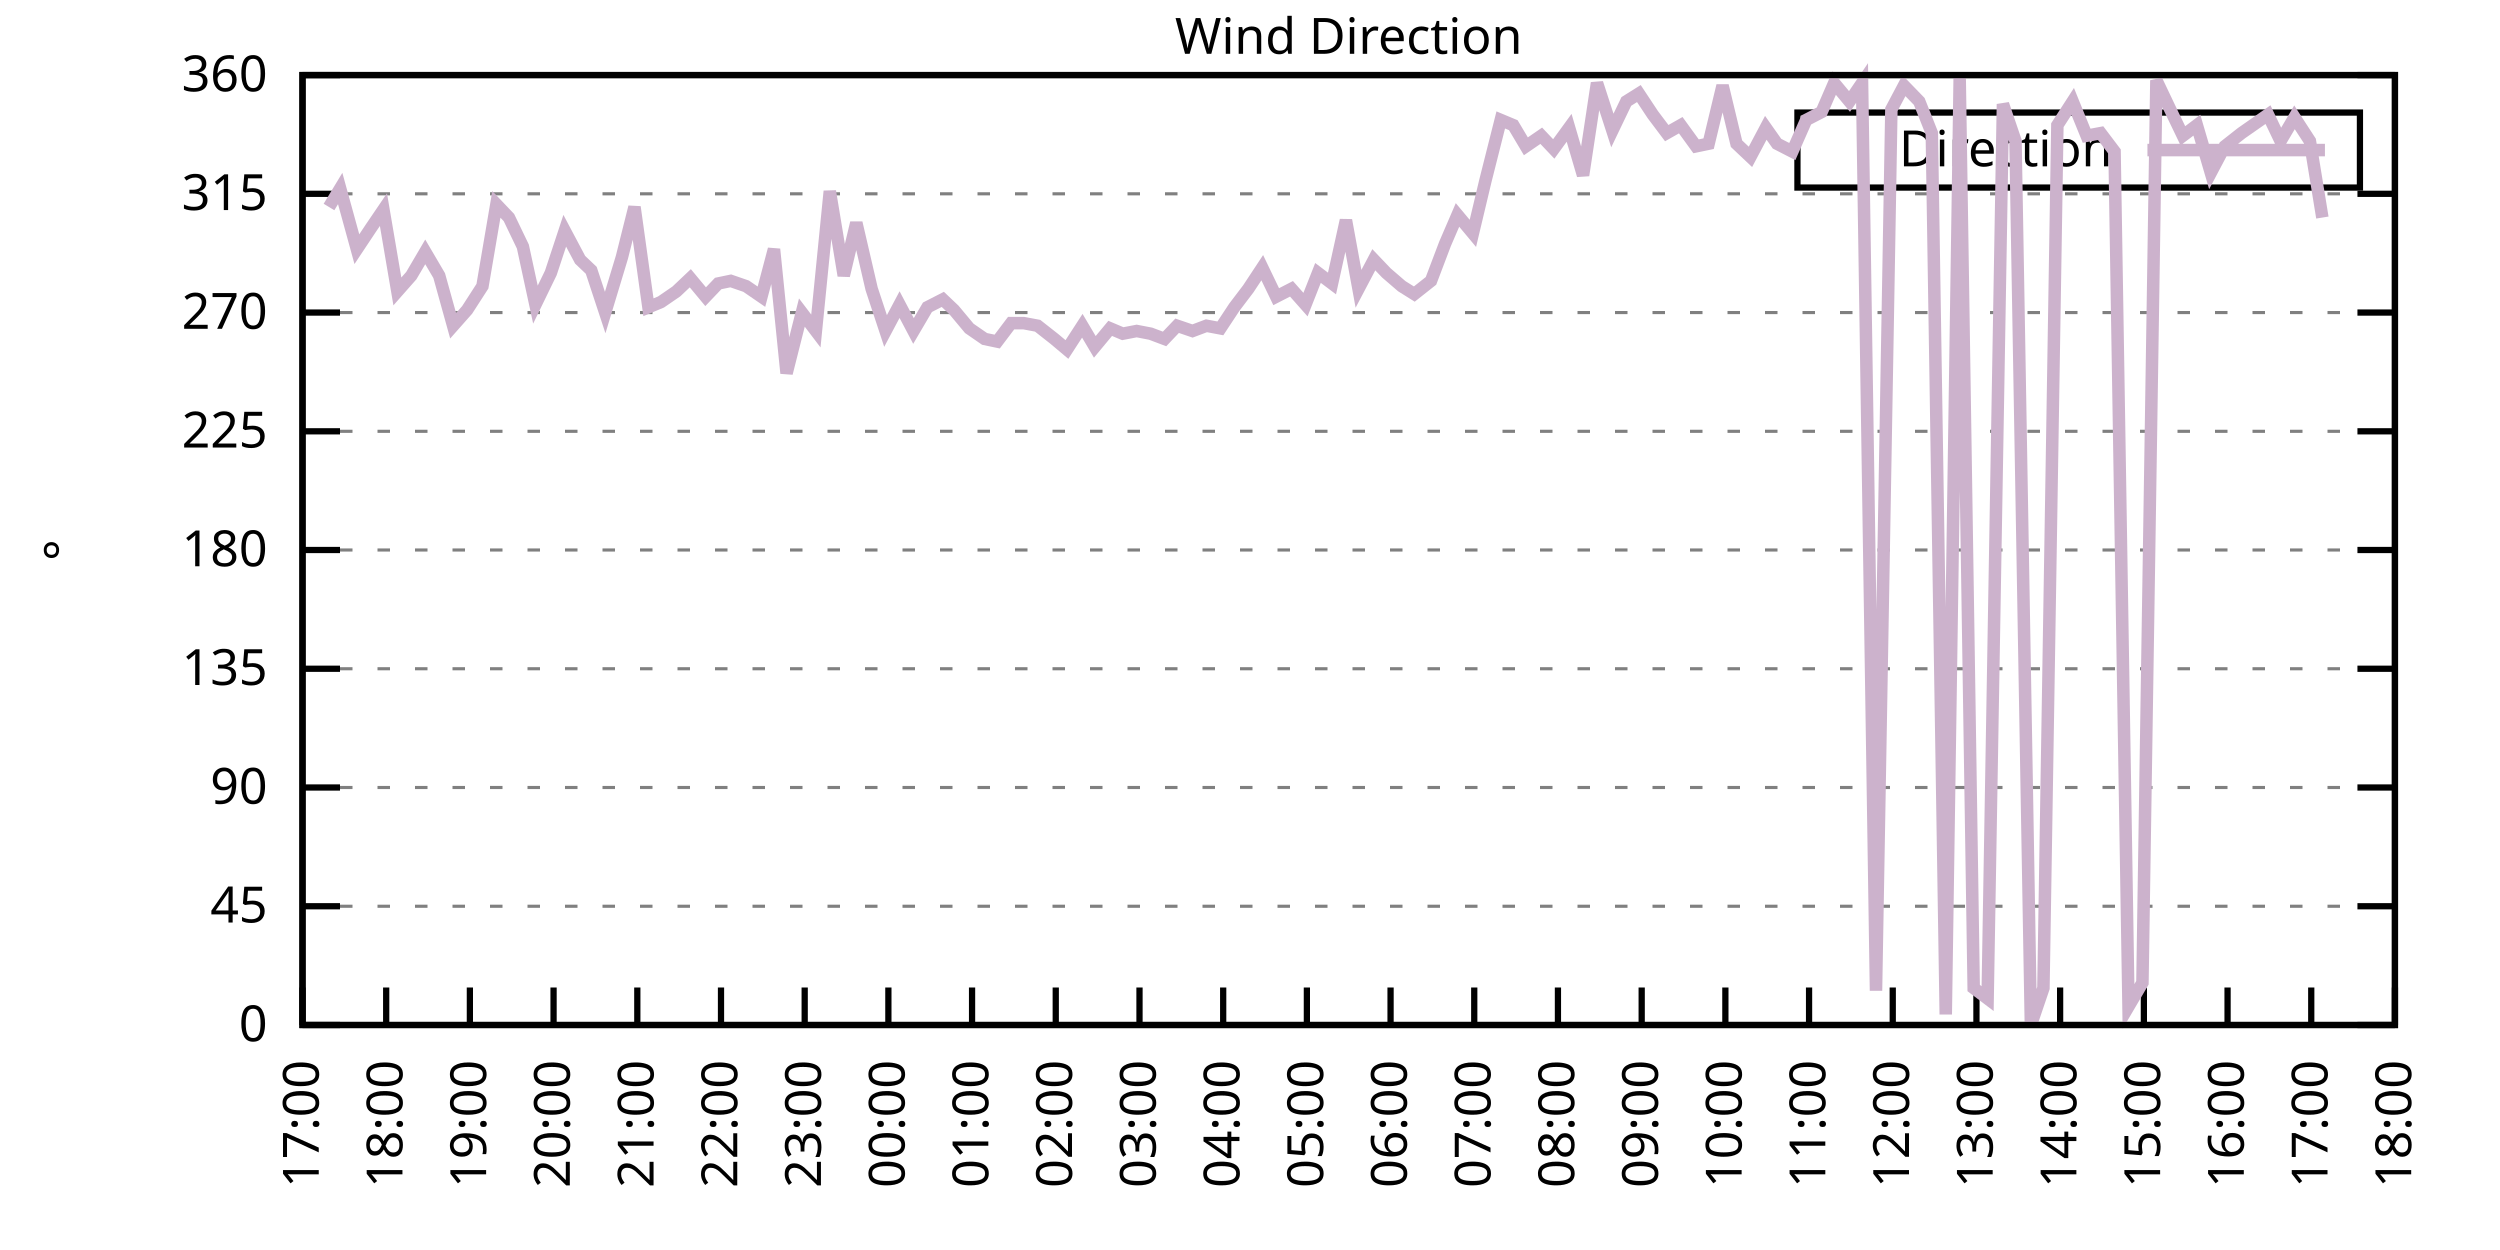
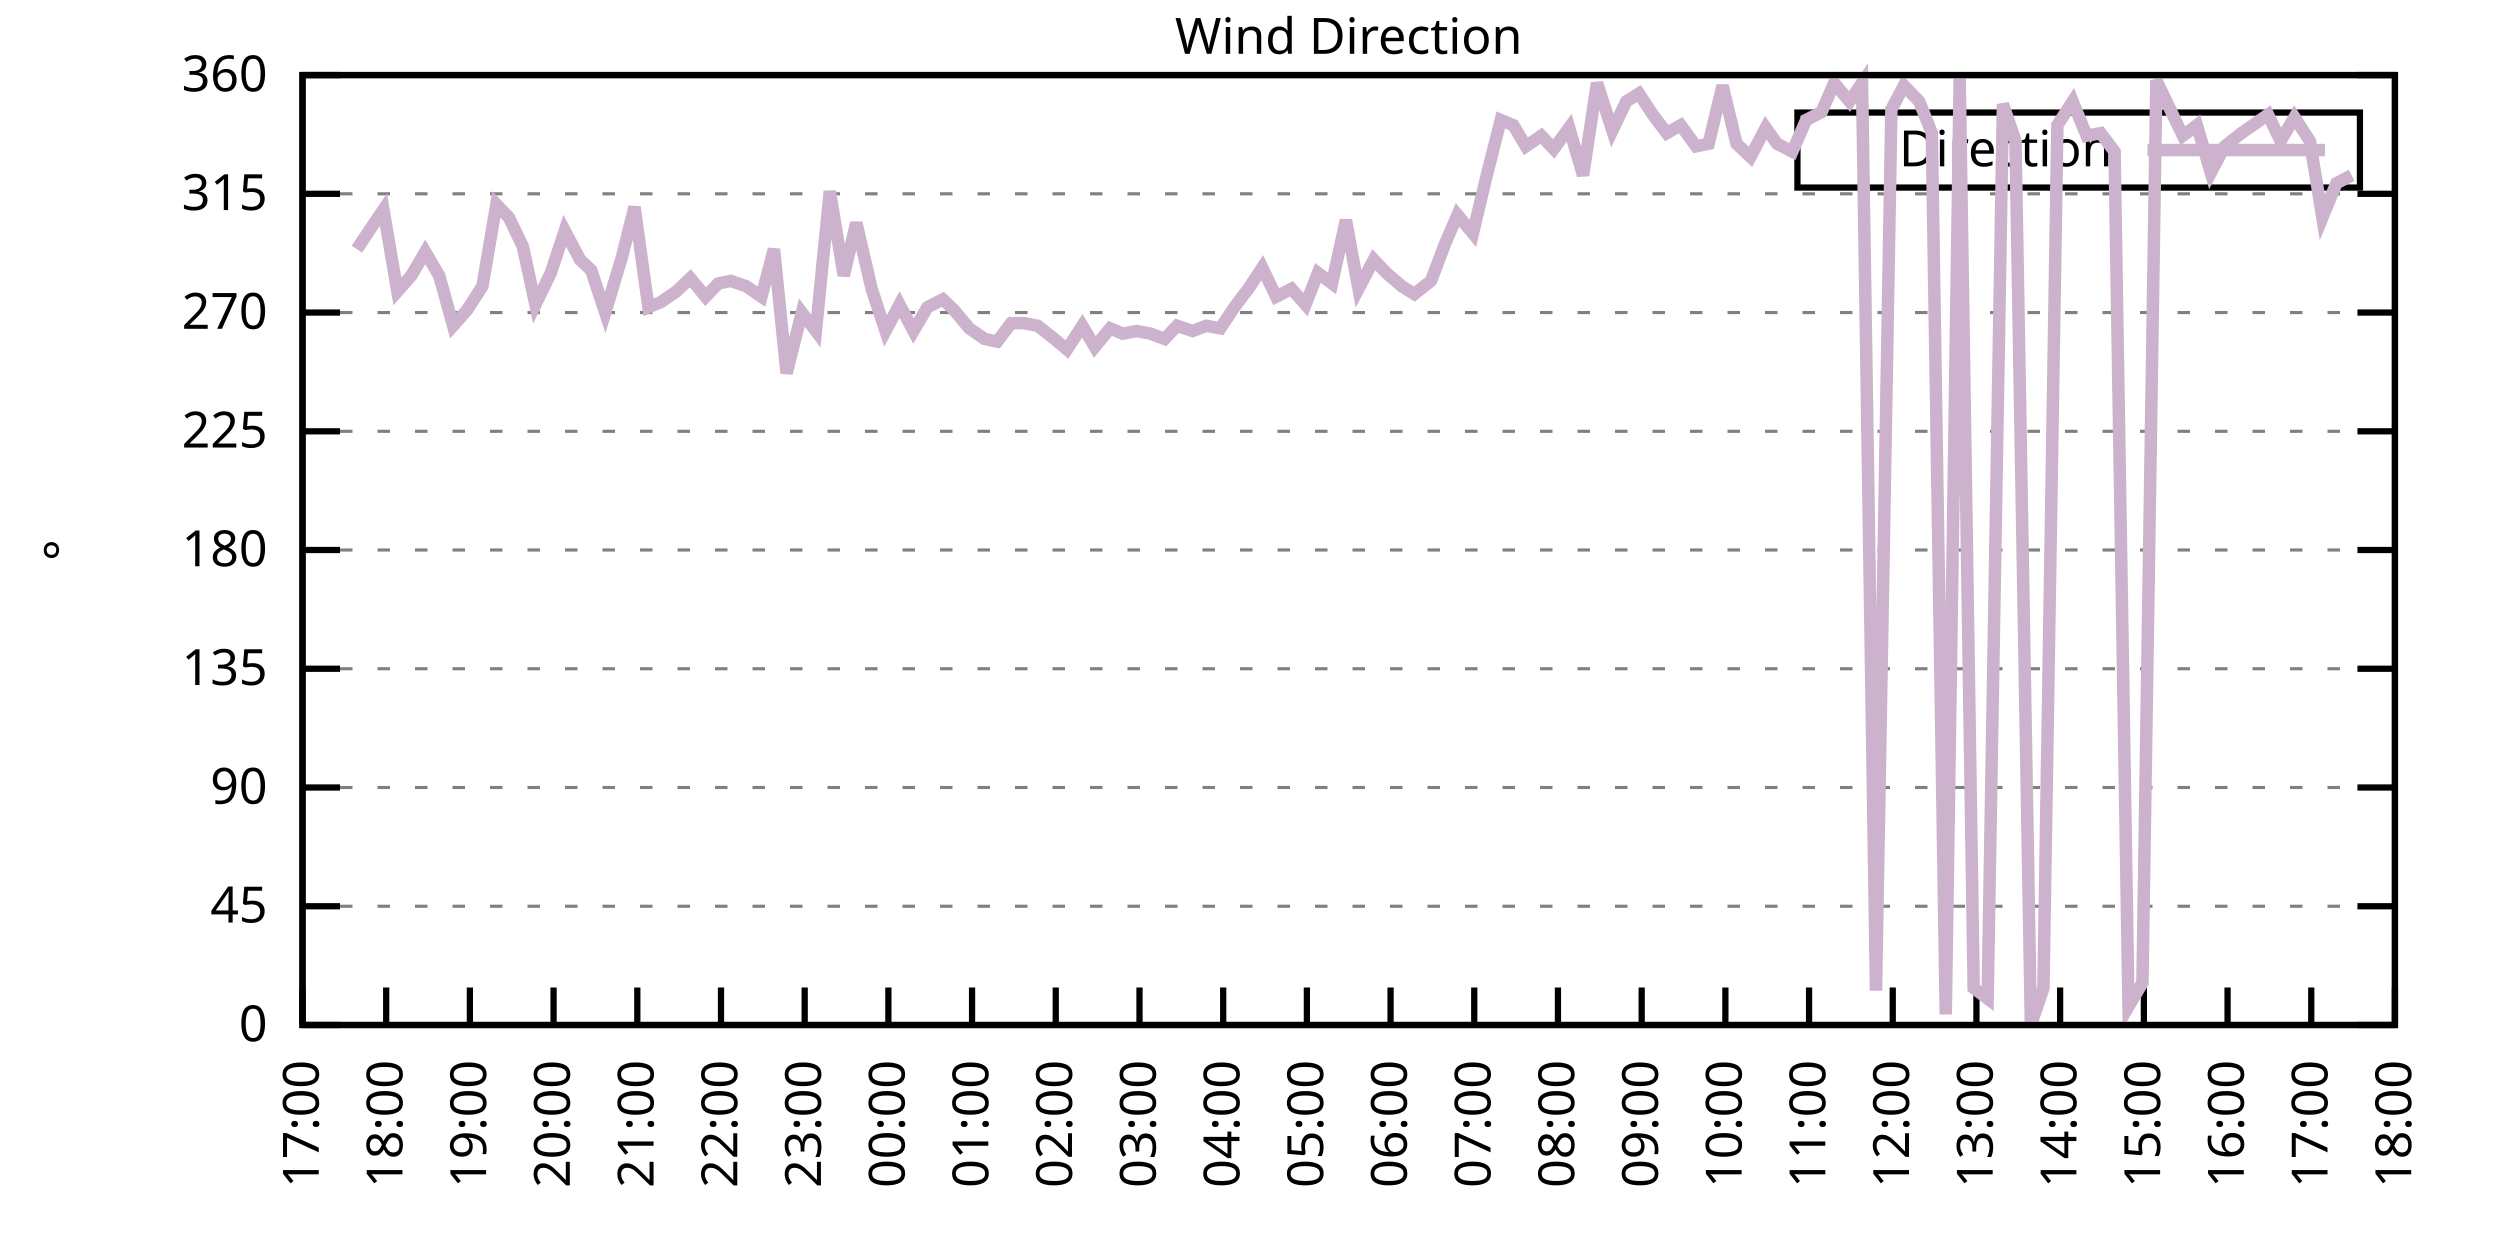
<svg xmlns="http://www.w3.org/2000/svg" xmlns:xlink="http://www.w3.org/1999/xlink" width="400" height="200" viewBox="0 0 400 200">
  <g id="gnuplot_canvas">
    <rect x="0" y="0" width="400" height="200" fill="none" />
    <defs>
      <circle id="gpDot" r="0.5" stroke-width="0.5" stroke="currentColor" />
      <path id="gpPt0" stroke-width="0.333" stroke="currentColor" d="M-1,0 h2 M0,-1 v2" />
      <path id="gpPt1" stroke-width="0.333" stroke="currentColor" d="M-1,-1 L1,1 M1,-1 L-1,1" />
      <path id="gpPt2" stroke-width="0.333" stroke="currentColor" d="M-1,0 L1,0 M0,-1 L0,1 M-1,-1 L1,1 M-1,1 L1,-1" />
      <rect id="gpPt3" stroke-width="0.333" stroke="currentColor" x="-1" y="-1" width="2" height="2" />
      <rect id="gpPt4" stroke-width="0.333" stroke="currentColor" fill="currentColor" x="-1" y="-1" width="2" height="2" />
      <circle id="gpPt5" stroke-width="0.333" stroke="currentColor" cx="0" cy="0" r="1" />
      <use xlink:href="#gpPt5" id="gpPt6" fill="currentColor" stroke="none" />
      <path id="gpPt7" stroke-width="0.333" stroke="currentColor" d="M0,-1.33 L-1.33,0.67 L1.33,0.67 z" />
      <use xlink:href="#gpPt7" id="gpPt8" fill="currentColor" stroke="none" />
      <use xlink:href="#gpPt7" id="gpPt9" stroke="currentColor" transform="rotate(180)" />
      <use xlink:href="#gpPt9" id="gpPt10" fill="currentColor" stroke="none" />
      <use xlink:href="#gpPt3" id="gpPt11" stroke="currentColor" transform="rotate(45)" />
      <use xlink:href="#gpPt11" id="gpPt12" fill="currentColor" stroke="none" />
      <path id="gpPt13" stroke-width="0.333" stroke="currentColor" d="M0,1.330 L1.265,0.411 L0.782,-1.067 L-0.782,-1.076 L-1.265,0.411 z" />
      <use xlink:href="#gpPt13" id="gpPt14" fill="currentColor" stroke="none" />
      <filter id="textbox" filterUnits="objectBoundingBox" x="0" y="0" height="1" width="1">
        <feFlood flood-color="white" flood-opacity="1" result="bgnd" />
        <feComposite in="SourceGraphic" in2="bgnd" operator="atop" />
      </filter>
      <filter id="greybox" filterUnits="objectBoundingBox" x="0" y="0" height="1" width="1">
        <feFlood flood-color="lightgrey" flood-opacity="1" result="grey" />
        <feComposite in="SourceGraphic" in2="grey" operator="atop" />
      </filter>
    </defs>
    <g fill="none" color="white" stroke="currentColor" stroke-width="1.00" stroke-linecap="butt" stroke-linejoin="miter">
</g>
    <g fill="none" color="black" stroke="currentColor" stroke-width="1.00" stroke-linecap="butt" stroke-linejoin="miter">
      <g stroke="none" shape-rendering="crispEdges">
        <polygon fill="rgb(255, 255, 255)" points="48.40,164.00 383.18,164.00 383.18,12.02 48.40,12.02 " />
      </g>
    </g>
    <g fill="none" color="black" stroke="currentColor" stroke-width="1.00" stroke-linecap="butt" stroke-linejoin="miter">
</g>
    <g fill="none" color="black" stroke="black" stroke-width="0.50" stroke-linecap="butt" stroke-linejoin="miter">
</g>
    <g fill="none" color="gray" stroke="currentColor" stroke-width="0.50" stroke-linecap="butt" stroke-linejoin="miter">
      <path stroke="gray" stroke-dasharray="2,4" class="gridline" d="M48.40,164.00 L383.19,164.00  " />
    </g>
    <g fill="none" color="gray" stroke="gray" stroke-width="1.00" stroke-linecap="butt" stroke-linejoin="miter">
</g>
    <g fill="none" color="black" stroke="currentColor" stroke-width="1.00" stroke-linecap="butt" stroke-linejoin="miter">
      <path stroke="black" d="M48.40,164.00 L54.40,164.00 M383.19,164.00 L377.19,164.00  " />
      <g transform="translate(42.80,166.60)" stroke="none" fill="black" font-family="Sans" font-size="8.00" text-anchor="end">
        <text>
          <tspan font-family="Sans"> 0</tspan>
        </text>
      </g>
    </g>
    <g fill="none" color="black" stroke="currentColor" stroke-width="1.00" stroke-linecap="butt" stroke-linejoin="miter">
</g>
    <g fill="none" color="black" stroke="black" stroke-width="0.50" stroke-linecap="butt" stroke-linejoin="miter">
</g>
    <g fill="none" color="gray" stroke="currentColor" stroke-width="0.50" stroke-linecap="butt" stroke-linejoin="miter">
      <path stroke="gray" stroke-dasharray="2,4" class="gridline" d="M48.40,145.00 L383.19,145.00  " />
    </g>
    <g fill="none" color="gray" stroke="gray" stroke-width="1.00" stroke-linecap="butt" stroke-linejoin="miter">
</g>
    <g fill="none" color="black" stroke="currentColor" stroke-width="1.00" stroke-linecap="butt" stroke-linejoin="miter">
      <path stroke="black" d="M48.40,145.00 L54.40,145.00 M383.19,145.00 L377.19,145.00  " />
      <g transform="translate(42.80,147.60)" stroke="none" fill="black" font-family="Sans" font-size="8.00" text-anchor="end">
        <text>
          <tspan font-family="Sans"> 45</tspan>
        </text>
      </g>
    </g>
    <g fill="none" color="black" stroke="currentColor" stroke-width="1.00" stroke-linecap="butt" stroke-linejoin="miter">
</g>
    <g fill="none" color="black" stroke="black" stroke-width="0.50" stroke-linecap="butt" stroke-linejoin="miter">
</g>
    <g fill="none" color="gray" stroke="currentColor" stroke-width="0.50" stroke-linecap="butt" stroke-linejoin="miter">
      <path stroke="gray" stroke-dasharray="2,4" class="gridline" d="M48.40,126.00 L383.19,126.00  " />
    </g>
    <g fill="none" color="gray" stroke="gray" stroke-width="1.00" stroke-linecap="butt" stroke-linejoin="miter">
</g>
    <g fill="none" color="black" stroke="currentColor" stroke-width="1.00" stroke-linecap="butt" stroke-linejoin="miter">
      <path stroke="black" d="M48.40,126.00 L54.40,126.00 M383.19,126.00 L377.19,126.00  " />
      <g transform="translate(42.80,128.60)" stroke="none" fill="black" font-family="Sans" font-size="8.00" text-anchor="end">
        <text>
          <tspan font-family="Sans"> 90</tspan>
        </text>
      </g>
    </g>
    <g fill="none" color="black" stroke="currentColor" stroke-width="1.00" stroke-linecap="butt" stroke-linejoin="miter">
</g>
    <g fill="none" color="black" stroke="black" stroke-width="0.50" stroke-linecap="butt" stroke-linejoin="miter">
</g>
    <g fill="none" color="gray" stroke="currentColor" stroke-width="0.50" stroke-linecap="butt" stroke-linejoin="miter">
      <path stroke="gray" stroke-dasharray="2,4" class="gridline" d="M48.40,107.00 L383.19,107.00  " />
    </g>
    <g fill="none" color="gray" stroke="gray" stroke-width="1.00" stroke-linecap="butt" stroke-linejoin="miter">
</g>
    <g fill="none" color="black" stroke="currentColor" stroke-width="1.00" stroke-linecap="butt" stroke-linejoin="miter">
      <path stroke="black" d="M48.40,107.00 L54.40,107.00 M383.19,107.00 L377.19,107.00  " />
      <g transform="translate(42.80,109.60)" stroke="none" fill="black" font-family="Sans" font-size="8.00" text-anchor="end">
        <text>
          <tspan font-family="Sans"> 135</tspan>
        </text>
      </g>
    </g>
    <g fill="none" color="black" stroke="currentColor" stroke-width="1.00" stroke-linecap="butt" stroke-linejoin="miter">
</g>
    <g fill="none" color="black" stroke="black" stroke-width="0.50" stroke-linecap="butt" stroke-linejoin="miter">
</g>
    <g fill="none" color="gray" stroke="currentColor" stroke-width="0.50" stroke-linecap="butt" stroke-linejoin="miter">
      <path stroke="gray" stroke-dasharray="2,4" class="gridline" d="M48.40,88.00 L383.19,88.00  " />
    </g>
    <g fill="none" color="gray" stroke="gray" stroke-width="1.00" stroke-linecap="butt" stroke-linejoin="miter">
</g>
    <g fill="none" color="black" stroke="currentColor" stroke-width="1.00" stroke-linecap="butt" stroke-linejoin="miter">
      <path stroke="black" d="M48.40,88.00 L54.40,88.00 M383.19,88.00 L377.19,88.00  " />
      <g transform="translate(42.80,90.60)" stroke="none" fill="black" font-family="Sans" font-size="8.00" text-anchor="end">
        <text>
          <tspan font-family="Sans"> 180</tspan>
        </text>
      </g>
    </g>
    <g fill="none" color="black" stroke="currentColor" stroke-width="1.00" stroke-linecap="butt" stroke-linejoin="miter">
</g>
    <g fill="none" color="black" stroke="black" stroke-width="0.50" stroke-linecap="butt" stroke-linejoin="miter">
</g>
    <g fill="none" color="gray" stroke="currentColor" stroke-width="0.50" stroke-linecap="butt" stroke-linejoin="miter">
      <path stroke="gray" stroke-dasharray="2,4" class="gridline" d="M48.40,69.01 L383.19,69.01  " />
    </g>
    <g fill="none" color="gray" stroke="gray" stroke-width="1.00" stroke-linecap="butt" stroke-linejoin="miter">
</g>
    <g fill="none" color="black" stroke="currentColor" stroke-width="1.00" stroke-linecap="butt" stroke-linejoin="miter">
      <path stroke="black" d="M48.40,69.01 L54.40,69.01 M383.19,69.01 L377.19,69.01  " />
      <g transform="translate(42.80,71.61)" stroke="none" fill="black" font-family="Sans" font-size="8.00" text-anchor="end">
        <text>
          <tspan font-family="Sans"> 225</tspan>
        </text>
      </g>
    </g>
    <g fill="none" color="black" stroke="currentColor" stroke-width="1.00" stroke-linecap="butt" stroke-linejoin="miter">
</g>
    <g fill="none" color="black" stroke="black" stroke-width="0.50" stroke-linecap="butt" stroke-linejoin="miter">
</g>
    <g fill="none" color="gray" stroke="currentColor" stroke-width="0.50" stroke-linecap="butt" stroke-linejoin="miter">
      <path stroke="gray" stroke-dasharray="2,4" class="gridline" d="M48.40,50.01 L383.19,50.01  " />
    </g>
    <g fill="none" color="gray" stroke="gray" stroke-width="1.00" stroke-linecap="butt" stroke-linejoin="miter">
</g>
    <g fill="none" color="black" stroke="currentColor" stroke-width="1.00" stroke-linecap="butt" stroke-linejoin="miter">
      <path stroke="black" d="M48.40,50.01 L54.40,50.01 M383.19,50.01 L377.19,50.01  " />
      <g transform="translate(42.80,52.61)" stroke="none" fill="black" font-family="Sans" font-size="8.00" text-anchor="end">
        <text>
          <tspan font-family="Sans"> 270</tspan>
        </text>
      </g>
    </g>
    <g fill="none" color="black" stroke="currentColor" stroke-width="1.00" stroke-linecap="butt" stroke-linejoin="miter">
</g>
    <g fill="none" color="black" stroke="black" stroke-width="0.50" stroke-linecap="butt" stroke-linejoin="miter">
</g>
    <g fill="none" color="gray" stroke="currentColor" stroke-width="0.50" stroke-linecap="butt" stroke-linejoin="miter">
      <path stroke="gray" stroke-dasharray="2,4" class="gridline" d="M48.40,31.01 L383.19,31.01  " />
    </g>
    <g fill="none" color="gray" stroke="gray" stroke-width="1.00" stroke-linecap="butt" stroke-linejoin="miter">
</g>
    <g fill="none" color="black" stroke="currentColor" stroke-width="1.00" stroke-linecap="butt" stroke-linejoin="miter">
      <path stroke="black" d="M48.40,31.01 L54.40,31.01 M383.19,31.01 L377.19,31.01  " />
      <g transform="translate(42.80,33.61)" stroke="none" fill="black" font-family="Sans" font-size="8.00" text-anchor="end">
        <text>
          <tspan font-family="Sans"> 315</tspan>
        </text>
      </g>
    </g>
    <g fill="none" color="black" stroke="currentColor" stroke-width="1.00" stroke-linecap="butt" stroke-linejoin="miter">
</g>
    <g fill="none" color="black" stroke="black" stroke-width="0.50" stroke-linecap="butt" stroke-linejoin="miter">
</g>
    <g fill="none" color="gray" stroke="currentColor" stroke-width="0.50" stroke-linecap="butt" stroke-linejoin="miter">
      <path stroke="gray" stroke-dasharray="2,4" class="gridline" d="M48.40,12.01 L383.19,12.01  " />
    </g>
    <g fill="none" color="gray" stroke="gray" stroke-width="1.00" stroke-linecap="butt" stroke-linejoin="miter">
</g>
    <g fill="none" color="black" stroke="currentColor" stroke-width="1.00" stroke-linecap="butt" stroke-linejoin="miter">
      <path stroke="black" d="M48.40,12.01 L54.40,12.01 M383.19,12.01 L377.19,12.01  " />
      <g transform="translate(42.80,14.61)" stroke="none" fill="black" font-family="Sans" font-size="8.00" text-anchor="end">
        <text>
          <tspan font-family="Sans"> 360</tspan>
        </text>
      </g>
    </g>
    <g fill="none" color="black" stroke="currentColor" stroke-width="1.00" stroke-linecap="butt" stroke-linejoin="miter">
      <path stroke="black" d="M48.40,164.00 L48.40,158.00  " />
      <g transform="translate(51.00,169.60) rotate(270.00)" stroke="none" fill="black" font-family="Sans" font-size="8.00" text-anchor="end">
        <text>
          <tspan font-family="Sans">17:00</tspan>
        </text>
      </g>
    </g>
    <g fill="none" color="black" stroke="currentColor" stroke-width="1.00" stroke-linecap="butt" stroke-linejoin="miter">
      <path stroke="black" d="M61.79,164.00 L61.79,158.00  " />
      <g transform="translate(64.39,169.60) rotate(270.00)" stroke="none" fill="black" font-family="Sans" font-size="8.00" text-anchor="end">
        <text>
          <tspan font-family="Sans">18:00</tspan>
        </text>
      </g>
    </g>
    <g fill="none" color="black" stroke="currentColor" stroke-width="1.00" stroke-linecap="butt" stroke-linejoin="miter">
      <path stroke="black" d="M75.18,164.00 L75.18,158.00  " />
      <g transform="translate(77.78,169.60) rotate(270.00)" stroke="none" fill="black" font-family="Sans" font-size="8.00" text-anchor="end">
        <text>
          <tspan font-family="Sans">19:00</tspan>
        </text>
      </g>
    </g>
    <g fill="none" color="black" stroke="currentColor" stroke-width="1.00" stroke-linecap="butt" stroke-linejoin="miter">
      <path stroke="black" d="M88.57,164.00 L88.57,158.00  " />
      <g transform="translate(91.17,169.60) rotate(270.00)" stroke="none" fill="black" font-family="Sans" font-size="8.00" text-anchor="end">
        <text>
          <tspan font-family="Sans">20:00</tspan>
        </text>
      </g>
    </g>
    <g fill="none" color="black" stroke="currentColor" stroke-width="1.00" stroke-linecap="butt" stroke-linejoin="miter">
      <path stroke="black" d="M101.97,164.00 L101.97,158.00  " />
      <g transform="translate(104.57,169.60) rotate(270.00)" stroke="none" fill="black" font-family="Sans" font-size="8.00" text-anchor="end">
        <text>
          <tspan font-family="Sans">21:00</tspan>
        </text>
      </g>
    </g>
    <g fill="none" color="black" stroke="currentColor" stroke-width="1.00" stroke-linecap="butt" stroke-linejoin="miter">
      <path stroke="black" d="M115.36,164.00 L115.36,158.00  " />
      <g transform="translate(117.96,169.60) rotate(270.00)" stroke="none" fill="black" font-family="Sans" font-size="8.00" text-anchor="end">
        <text>
          <tspan font-family="Sans">22:00</tspan>
        </text>
      </g>
    </g>
    <g fill="none" color="black" stroke="currentColor" stroke-width="1.00" stroke-linecap="butt" stroke-linejoin="miter">
      <path stroke="black" d="M128.75,164.00 L128.75,158.00  " />
      <g transform="translate(131.35,169.60) rotate(270.00)" stroke="none" fill="black" font-family="Sans" font-size="8.00" text-anchor="end">
        <text>
          <tspan font-family="Sans">23:00</tspan>
        </text>
      </g>
    </g>
    <g fill="none" color="black" stroke="currentColor" stroke-width="1.00" stroke-linecap="butt" stroke-linejoin="miter">
      <path stroke="black" d="M142.14,164.00 L142.14,158.00  " />
      <g transform="translate(144.74,169.60) rotate(270.00)" stroke="none" fill="black" font-family="Sans" font-size="8.00" text-anchor="end">
        <text>
          <tspan font-family="Sans">00:00</tspan>
        </text>
      </g>
    </g>
    <g fill="none" color="black" stroke="currentColor" stroke-width="1.00" stroke-linecap="butt" stroke-linejoin="miter">
      <path stroke="black" d="M155.53,164.00 L155.53,158.00  " />
      <g transform="translate(158.13,169.60) rotate(270.00)" stroke="none" fill="black" font-family="Sans" font-size="8.00" text-anchor="end">
        <text>
          <tspan font-family="Sans">01:00</tspan>
        </text>
      </g>
    </g>
    <g fill="none" color="black" stroke="currentColor" stroke-width="1.00" stroke-linecap="butt" stroke-linejoin="miter">
      <path stroke="black" d="M168.92,164.00 L168.92,158.00  " />
      <g transform="translate(171.52,169.60) rotate(270.00)" stroke="none" fill="black" font-family="Sans" font-size="8.00" text-anchor="end">
        <text>
          <tspan font-family="Sans">02:00</tspan>
        </text>
      </g>
    </g>
    <g fill="none" color="black" stroke="currentColor" stroke-width="1.00" stroke-linecap="butt" stroke-linejoin="miter">
      <path stroke="black" d="M182.32,164.00 L182.32,158.00  " />
      <g transform="translate(184.92,169.60) rotate(270.00)" stroke="none" fill="black" font-family="Sans" font-size="8.00" text-anchor="end">
        <text>
          <tspan font-family="Sans">03:00</tspan>
        </text>
      </g>
    </g>
    <g fill="none" color="black" stroke="currentColor" stroke-width="1.00" stroke-linecap="butt" stroke-linejoin="miter">
      <path stroke="black" d="M195.71,164.00 L195.71,158.00  " />
      <g transform="translate(198.31,169.60) rotate(270.00)" stroke="none" fill="black" font-family="Sans" font-size="8.00" text-anchor="end">
        <text>
          <tspan font-family="Sans">04:00</tspan>
        </text>
      </g>
    </g>
    <g fill="none" color="black" stroke="currentColor" stroke-width="1.00" stroke-linecap="butt" stroke-linejoin="miter">
      <path stroke="black" d="M209.10,164.00 L209.10,158.00  " />
      <g transform="translate(211.70,169.60) rotate(270.00)" stroke="none" fill="black" font-family="Sans" font-size="8.00" text-anchor="end">
        <text>
          <tspan font-family="Sans">05:00</tspan>
        </text>
      </g>
    </g>
    <g fill="none" color="black" stroke="currentColor" stroke-width="1.00" stroke-linecap="butt" stroke-linejoin="miter">
      <path stroke="black" d="M222.49,164.00 L222.49,158.00  " />
      <g transform="translate(225.09,169.60) rotate(270.00)" stroke="none" fill="black" font-family="Sans" font-size="8.00" text-anchor="end">
        <text>
          <tspan font-family="Sans">06:00</tspan>
        </text>
      </g>
    </g>
    <g fill="none" color="black" stroke="currentColor" stroke-width="1.00" stroke-linecap="butt" stroke-linejoin="miter">
      <path stroke="black" d="M235.88,164.00 L235.88,158.00  " />
      <g transform="translate(238.48,169.60) rotate(270.00)" stroke="none" fill="black" font-family="Sans" font-size="8.00" text-anchor="end">
        <text>
          <tspan font-family="Sans">07:00</tspan>
        </text>
      </g>
    </g>
    <g fill="none" color="black" stroke="currentColor" stroke-width="1.00" stroke-linecap="butt" stroke-linejoin="miter">
      <path stroke="black" d="M249.27,164.00 L249.27,158.00  " />
      <g transform="translate(251.87,169.60) rotate(270.00)" stroke="none" fill="black" font-family="Sans" font-size="8.00" text-anchor="end">
        <text>
          <tspan font-family="Sans">08:00</tspan>
        </text>
      </g>
    </g>
    <g fill="none" color="black" stroke="currentColor" stroke-width="1.00" stroke-linecap="butt" stroke-linejoin="miter">
      <path stroke="black" d="M262.67,164.00 L262.67,158.00  " />
      <g transform="translate(265.27,169.60) rotate(270.00)" stroke="none" fill="black" font-family="Sans" font-size="8.00" text-anchor="end">
        <text>
          <tspan font-family="Sans">09:00</tspan>
        </text>
      </g>
    </g>
    <g fill="none" color="black" stroke="currentColor" stroke-width="1.00" stroke-linecap="butt" stroke-linejoin="miter">
      <path stroke="black" d="M276.06,164.00 L276.06,158.00  " />
      <g transform="translate(278.66,169.60) rotate(270.00)" stroke="none" fill="black" font-family="Sans" font-size="8.00" text-anchor="end">
        <text>
          <tspan font-family="Sans">10:00</tspan>
        </text>
      </g>
    </g>
    <g fill="none" color="black" stroke="currentColor" stroke-width="1.00" stroke-linecap="butt" stroke-linejoin="miter">
      <path stroke="black" d="M289.45,164.00 L289.45,158.00  " />
      <g transform="translate(292.05,169.60) rotate(270.00)" stroke="none" fill="black" font-family="Sans" font-size="8.00" text-anchor="end">
        <text>
          <tspan font-family="Sans">11:00</tspan>
        </text>
      </g>
    </g>
    <g fill="none" color="black" stroke="currentColor" stroke-width="1.00" stroke-linecap="butt" stroke-linejoin="miter">
      <path stroke="black" d="M302.84,164.00 L302.84,158.00  " />
      <g transform="translate(305.44,169.60) rotate(270.00)" stroke="none" fill="black" font-family="Sans" font-size="8.00" text-anchor="end">
        <text>
          <tspan font-family="Sans">12:00</tspan>
        </text>
      </g>
    </g>
    <g fill="none" color="black" stroke="currentColor" stroke-width="1.00" stroke-linecap="butt" stroke-linejoin="miter">
      <path stroke="black" d="M316.23,164.00 L316.23,158.00  " />
      <g transform="translate(318.83,169.60) rotate(270.00)" stroke="none" fill="black" font-family="Sans" font-size="8.00" text-anchor="end">
        <text>
          <tspan font-family="Sans">13:00</tspan>
        </text>
      </g>
    </g>
    <g fill="none" color="black" stroke="currentColor" stroke-width="1.00" stroke-linecap="butt" stroke-linejoin="miter">
      <path stroke="black" d="M329.62,164.00 L329.62,158.00  " />
      <g transform="translate(332.22,169.60) rotate(270.00)" stroke="none" fill="black" font-family="Sans" font-size="8.00" text-anchor="end">
        <text>
          <tspan font-family="Sans">14:00</tspan>
        </text>
      </g>
    </g>
    <g fill="none" color="black" stroke="currentColor" stroke-width="1.00" stroke-linecap="butt" stroke-linejoin="miter">
      <path stroke="black" d="M343.02,164.00 L343.02,158.00  " />
      <g transform="translate(345.62,169.60) rotate(270.00)" stroke="none" fill="black" font-family="Sans" font-size="8.00" text-anchor="end">
        <text>
          <tspan font-family="Sans">15:00</tspan>
        </text>
      </g>
    </g>
    <g fill="none" color="black" stroke="currentColor" stroke-width="1.00" stroke-linecap="butt" stroke-linejoin="miter">
      <path stroke="black" d="M356.41,164.00 L356.41,158.00  " />
      <g transform="translate(359.01,169.60) rotate(270.00)" stroke="none" fill="black" font-family="Sans" font-size="8.00" text-anchor="end">
        <text>
          <tspan font-family="Sans">16:00</tspan>
        </text>
      </g>
    </g>
    <g fill="none" color="black" stroke="currentColor" stroke-width="1.00" stroke-linecap="butt" stroke-linejoin="miter">
      <path stroke="black" d="M369.80,164.00 L369.80,158.00  " />
      <g transform="translate(372.40,169.60) rotate(270.00)" stroke="none" fill="black" font-family="Sans" font-size="8.00" text-anchor="end">
        <text>
          <tspan font-family="Sans">17:00</tspan>
        </text>
      </g>
    </g>
    <g fill="none" color="black" stroke="currentColor" stroke-width="1.00" stroke-linecap="butt" stroke-linejoin="miter">
      <path stroke="black" d="M383.19,164.00 L383.19,158.00  " />
      <g transform="translate(385.79,169.60) rotate(270.00)" stroke="none" fill="black" font-family="Sans" font-size="8.00" text-anchor="end">
        <text>
          <tspan font-family="Sans">18:00</tspan>
        </text>
      </g>
    </g>
    <g fill="none" color="black" stroke="currentColor" stroke-width="1.00" stroke-linecap="butt" stroke-linejoin="miter">
</g>
    <g fill="none" color="black" stroke="currentColor" stroke-width="1.00" stroke-linecap="butt" stroke-linejoin="miter">
      <path stroke="black" d="M48.40,12.01 L48.40,164.00 L383.19,164.00 L383.19,12.01 L48.40,12.01 Z  " />
    </g>
    <g fill="none" color="black" stroke="currentColor" stroke-width="1.00" stroke-linecap="butt" stroke-linejoin="miter">
</g>
    <g fill="none" color="black" stroke="currentColor" stroke-width="1.00" stroke-linecap="butt" stroke-linejoin="miter">
      <path stroke="black" d="M287.59,30.01 L287.59,18.01 L377.59,18.01 L377.59,30.01 L287.59,30.01 Z  " />
    </g>
    <g id="Wind_direction_plot_1">
      <g fill="none" color="white" stroke="black" stroke-width="2.00" stroke-linecap="butt" stroke-linejoin="miter">
</g>
      <g fill="none" color="black" stroke="currentColor" stroke-width="2.00" stroke-linecap="butt" stroke-linejoin="miter">
        <g transform="translate(337.99,26.61)" stroke="none" fill="black" font-family="Sans" font-size="8.00" text-anchor="end">
          <text>
            <tspan font-family="Sans">Direction</tspan>
          </text>
        </g>
      </g>
      <g fill="none" color="black" stroke="currentColor" stroke-width="2.00" stroke-linecap="butt" stroke-linejoin="miter">
-         <path stroke="rgb(204, 178, 204)" d="M343.59,24.01 L371.99,24.01 M52.64,33.12 L54.43,30.16 L57.10,39.87 L59.34,36.50 L61.35,33.54 L63.58,46.63   L65.81,44.10 L68.04,40.30 L70.27,44.10 L72.50,52.12 L74.74,49.59 L77.19,45.79 L79.42,32.70 L81.43,34.81   L83.66,39.45 L85.67,48.74 L88.13,43.67 L90.36,36.92 L92.82,41.56 L94.60,43.25 L96.83,50.01 L99.51,41.14   L101.52,33.12 L103.75,49.16 L105.76,48.32 L108.22,46.63 L110.45,44.52 L112.90,47.47 L114.91,45.36 L116.92,44.94   L119.38,45.79 L121.83,47.47 L123.84,39.87 L125.85,59.72 L128.30,50.01 L130.54,52.96 L132.77,30.59 L135.00,44.10   L137.01,35.65 L139.46,46.21 L141.69,52.96 L143.93,48.74 L146.16,52.96 L148.39,49.16 L150.85,47.90 L152.63,49.59   L155.09,52.54 L157.54,54.23 L159.55,54.65 L161.78,51.70 L163.79,51.70 L166.02,52.12 L168.70,54.23 L170.71,55.92   L173.17,52.12 L175.17,55.50 L177.63,52.54 L179.64,53.39 L181.87,52.96 L184.10,53.39 L186.33,54.23 L188.34,52.12   L190.80,52.96 L193.03,52.12 L195.26,52.54 L197.49,49.16 L199.73,46.21 L201.96,42.83 L204.19,47.47 L206.64,46.21   L208.88,48.74 L210.88,43.67 L213.12,45.36 L215.35,35.23 L217.36,46.21 L219.81,41.56 L221.82,43.67 L224.28,45.79   L226.29,47.05 L228.96,44.94 L231.20,39.03 L233.20,34.39 L235.66,37.34 L237.67,28.90 L240.12,19.19 L242.13,20.03   L244.14,23.41 L246.60,21.72 L248.60,23.83 L251.06,20.45 L253.29,28.05 L255.52,13.28 L257.98,20.88 L260.21,16.23   L262.22,14.97 L264.45,18.34 L266.68,21.30 L268.92,20.03 L271.37,23.41 L273.38,22.99 L275.61,13.70 L277.84,22.99   L280.07,25.10 L282.53,20.45 L284.32,22.99 L286.77,24.25 L289.00,19.19 L291.46,17.92 L293.47,13.28 L295.92,16.23   L297.93,13.28 L300.16,158.51 L302.62,17.50 L304.63,13.70 L307.08,16.23 L309.09,21.30 L311.32,162.31 L313.55,12.43   L315.79,158.09 L318.02,159.78 L320.47,16.65 L322.48,22.56 L324.94,164.00 L326.95,158.09 L329.18,20.03 L331.63,16.23   L333.86,21.72 L336.10,21.30 L338.33,24.25 L340.56,161.04 L342.79,157.24 L345.02,12.85 L347.03,17.08 L349.26,21.72   L351.50,20.03 L353.73,27.63 L355.96,23.41 L358.64,21.30 L362.88,18.34 L364.89,22.56 L367.12,18.77 L369.58,22.56   L371.58,34.81  " />
+         <path stroke="rgb(204, 178, 204)" d="M343.59,24.01 L371.99,24.01 M57.10,39.87 L59.34,36.50 L61.35,33.54 L63.58,46.63 L65.81,44.10 L68.04,40.30   L70.27,44.10 L72.50,52.12 L74.74,49.59 L77.19,45.79 L79.42,32.70 L81.43,34.81 L83.66,39.45 L85.67,48.74   L88.13,43.67 L90.36,36.92 L92.82,41.56 L94.60,43.25 L96.83,50.01 L99.51,41.14 L101.52,33.12 L103.75,49.16   L105.76,48.32 L108.22,46.63 L110.45,44.52 L112.90,47.47 L114.91,45.36 L116.92,44.94 L119.38,45.79 L121.83,47.47   L123.84,39.87 L125.85,59.72 L128.30,50.01 L130.54,52.96 L132.77,30.59 L135.00,44.10 L137.01,35.65 L139.46,46.21   L141.69,52.96 L143.93,48.74 L146.16,52.96 L148.39,49.16 L150.85,47.90 L152.63,49.59 L155.09,52.54 L157.54,54.23   L159.55,54.65 L161.78,51.70 L163.79,51.70 L166.02,52.12 L168.70,54.23 L170.71,55.92 L173.17,52.12 L175.17,55.50   L177.63,52.54 L179.64,53.39 L181.87,52.96 L184.10,53.39 L186.33,54.23 L188.34,52.12 L190.80,52.96 L193.03,52.12   L195.26,52.54 L197.49,49.16 L199.73,46.21 L201.96,42.83 L204.19,47.47 L206.64,46.21 L208.88,48.74 L210.88,43.67   L213.12,45.36 L215.35,35.23 L217.36,46.21 L219.81,41.56 L221.82,43.67 L224.28,45.79 L226.29,47.05 L228.96,44.94   L231.20,39.03 L233.20,34.39 L235.66,37.34 L237.67,28.90 L240.12,19.19 L242.13,20.03 L244.14,23.41 L246.60,21.72   L248.60,23.83 L251.06,20.45 L253.29,28.05 L255.52,13.28 L257.98,20.88 L260.21,16.23 L262.22,14.97 L264.45,18.34   L266.68,21.30 L268.92,20.03 L271.37,23.41 L273.38,22.99 L275.61,13.70 L277.84,22.99 L280.07,25.10 L282.53,20.45   L284.32,22.99 L286.77,24.25 L289.00,19.19 L291.46,17.92 L293.47,13.28 L295.92,16.23 L297.93,13.28 L300.16,158.51   L302.62,17.50 L304.63,13.70 L307.08,16.23 L309.09,21.30 L311.32,162.31 L313.55,12.43 L315.79,158.09 L318.02,159.78   L320.47,16.65 L322.48,22.56 L324.94,164.00 L326.95,158.09 L329.18,20.03 L331.63,16.23 L333.86,21.72 L336.10,21.30   L338.33,24.25 L340.56,161.04 L342.79,157.24 L345.02,12.85 L347.03,17.08 L349.26,21.72 L351.50,20.03 L353.73,27.63   L355.96,23.41 L358.64,21.30 L362.88,18.34 L364.89,22.56 L367.12,18.77 L369.58,22.56 L371.58,34.81 L373.82,29.32   L376.27,28.05  " />
      </g>
    </g>
    <g fill="none" color="black" stroke="currentColor" stroke-width="2.00" stroke-linecap="butt" stroke-linejoin="miter">
</g>
    <g fill="none" color="black" stroke="black" stroke-width="1.00" stroke-linecap="butt" stroke-linejoin="miter">
</g>
    <g fill="none" color="black" stroke="currentColor" stroke-width="1.00" stroke-linecap="butt" stroke-linejoin="miter">
      <path stroke="black" d="M48.40,12.01 L48.40,164.00 L383.19,164.00 L383.19,12.01 L48.40,12.01 Z  " />
      <g transform="translate(12.80,88.01) rotate(270.00)" stroke="none" fill="black" font-family="Sans" font-size="8.00" text-anchor="middle">
        <text>
          <tspan font-family="Sans">°</tspan>
        </text>
      </g>
    </g>
    <g fill="none" color="black" stroke="currentColor" stroke-width="1.00" stroke-linecap="butt" stroke-linejoin="miter">
</g>
    <g fill="none" color="black" stroke="currentColor" stroke-width="1.00" stroke-linecap="butt" stroke-linejoin="miter">
      <g transform="translate(215.79,8.61)" stroke="none" fill="black" font-family="Sans" font-size="8.00" text-anchor="middle">
        <text>
          <tspan font-family="Sans">Wind Direction</tspan>
        </text>
      </g>
    </g>
    <g fill="none" color="black" stroke="currentColor" stroke-width="1.00" stroke-linecap="butt" stroke-linejoin="miter">
</g>
  </g>
</svg>
